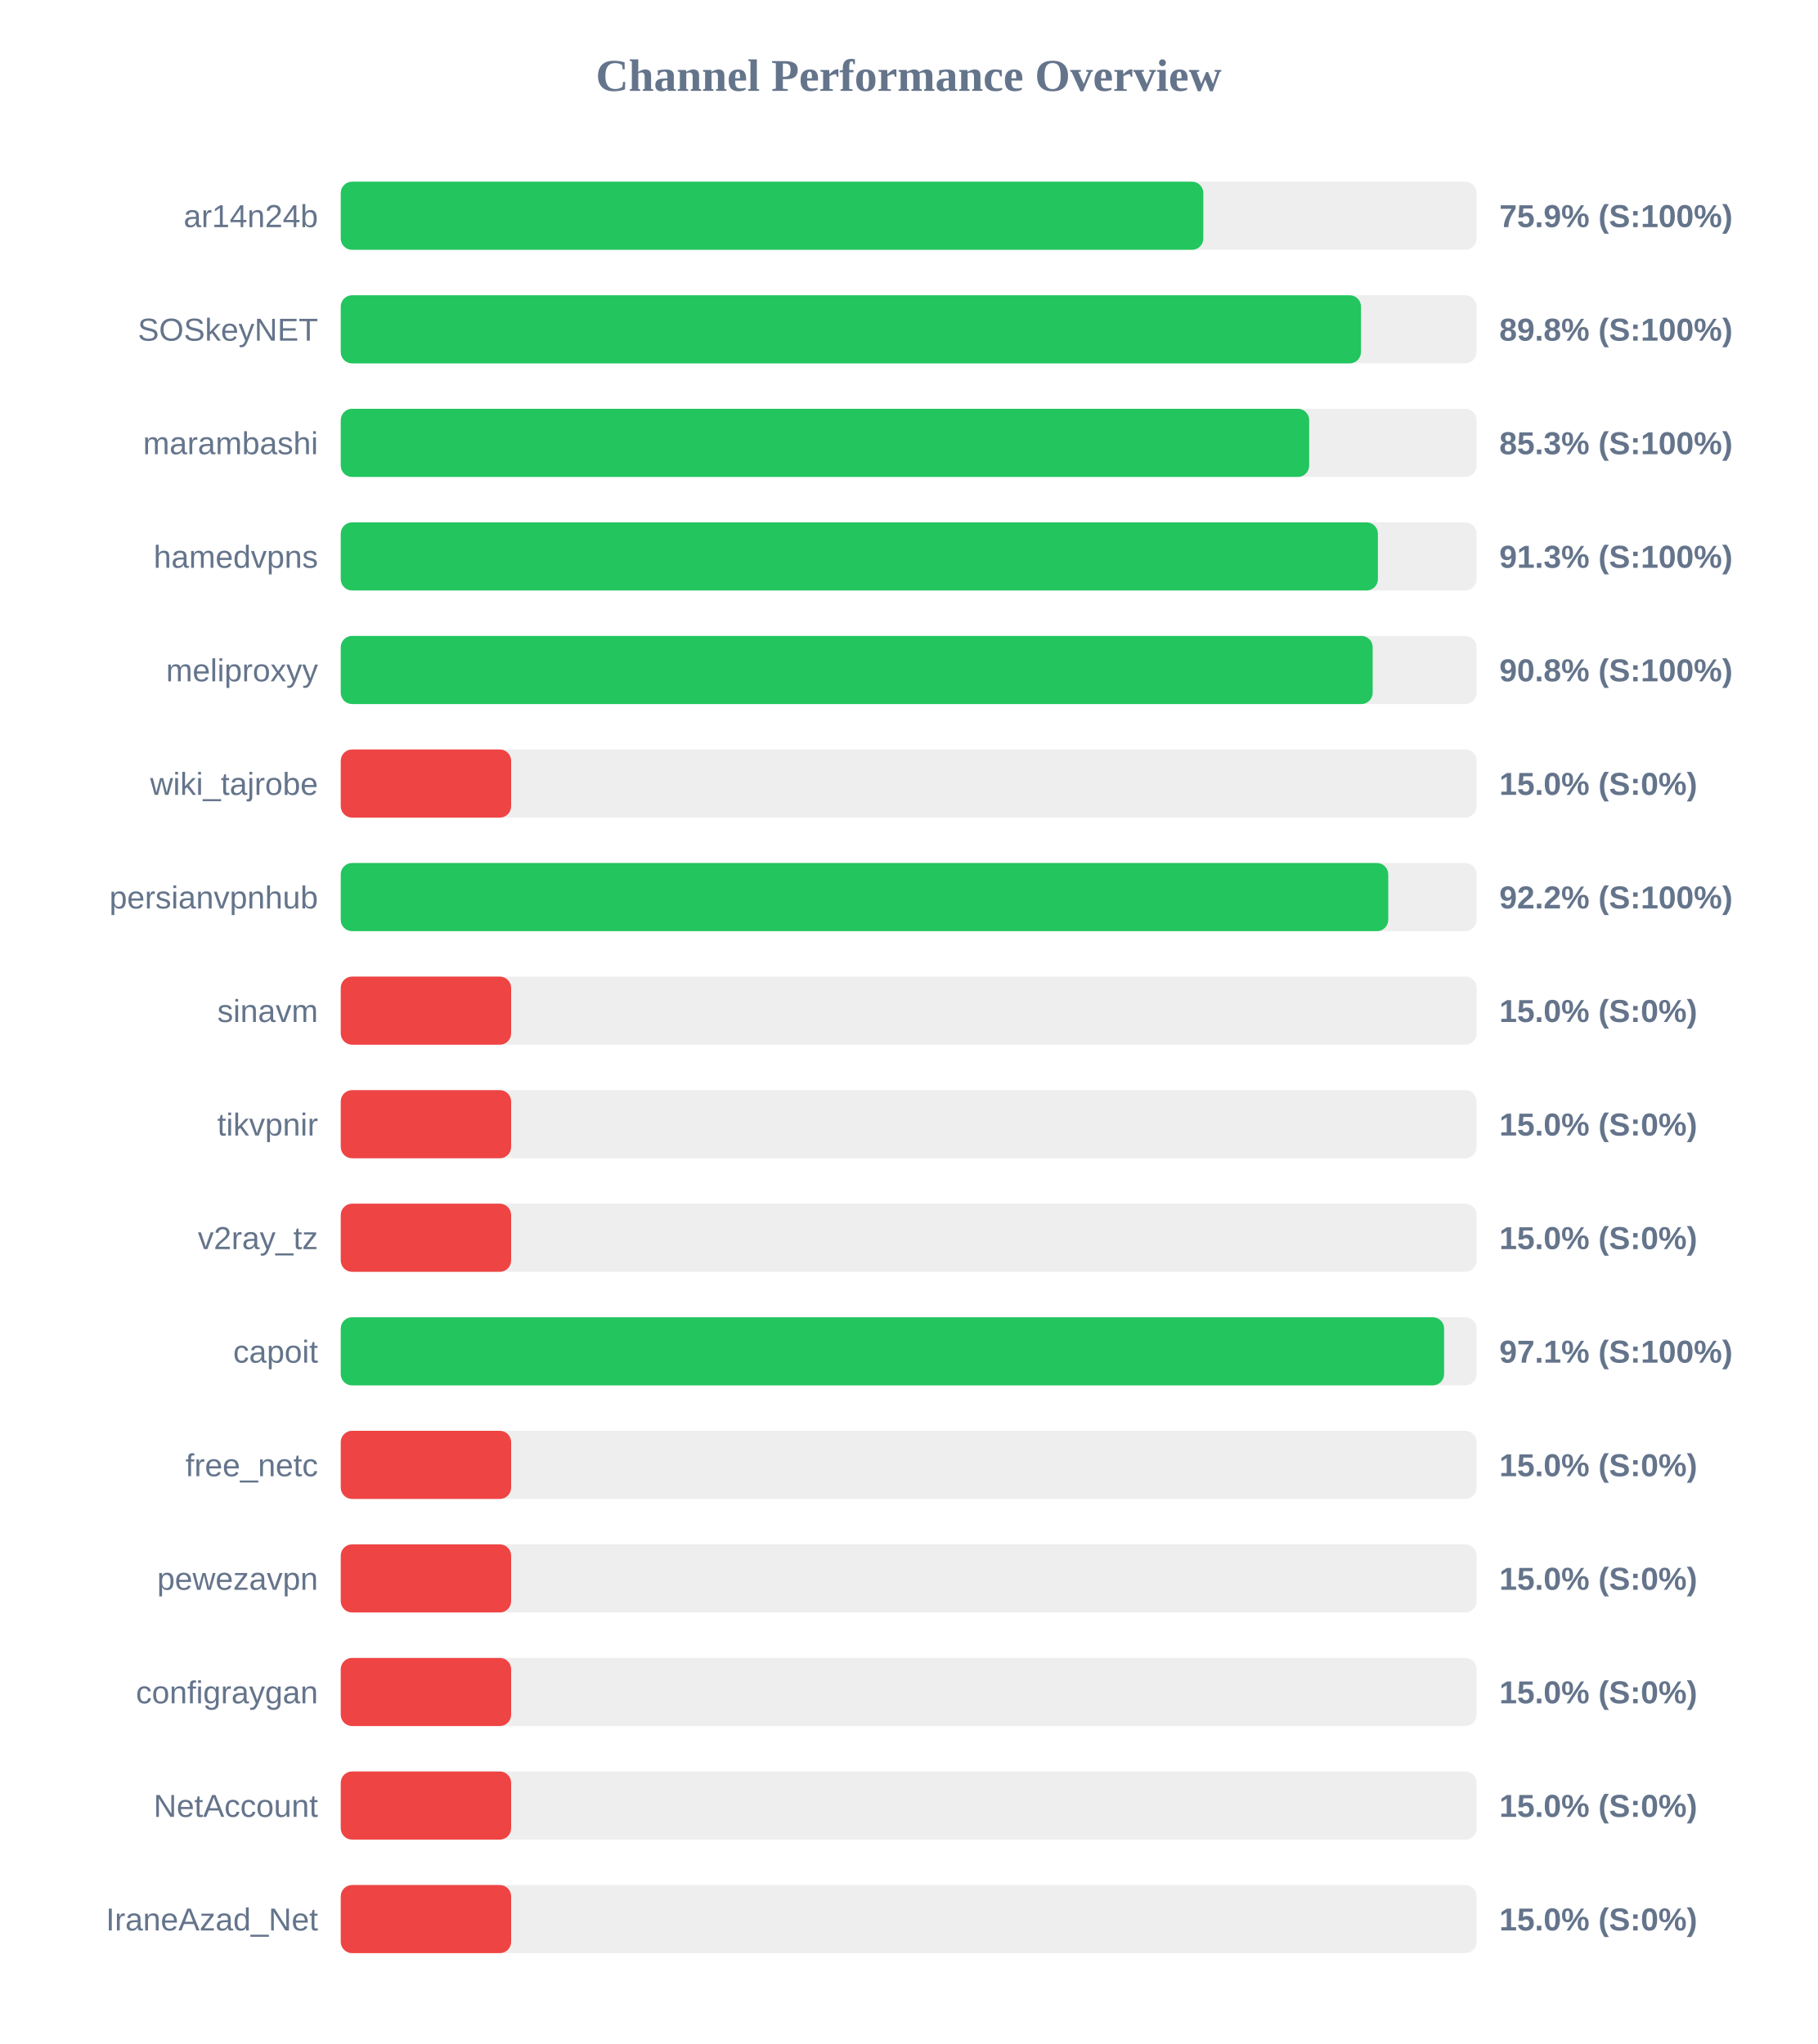
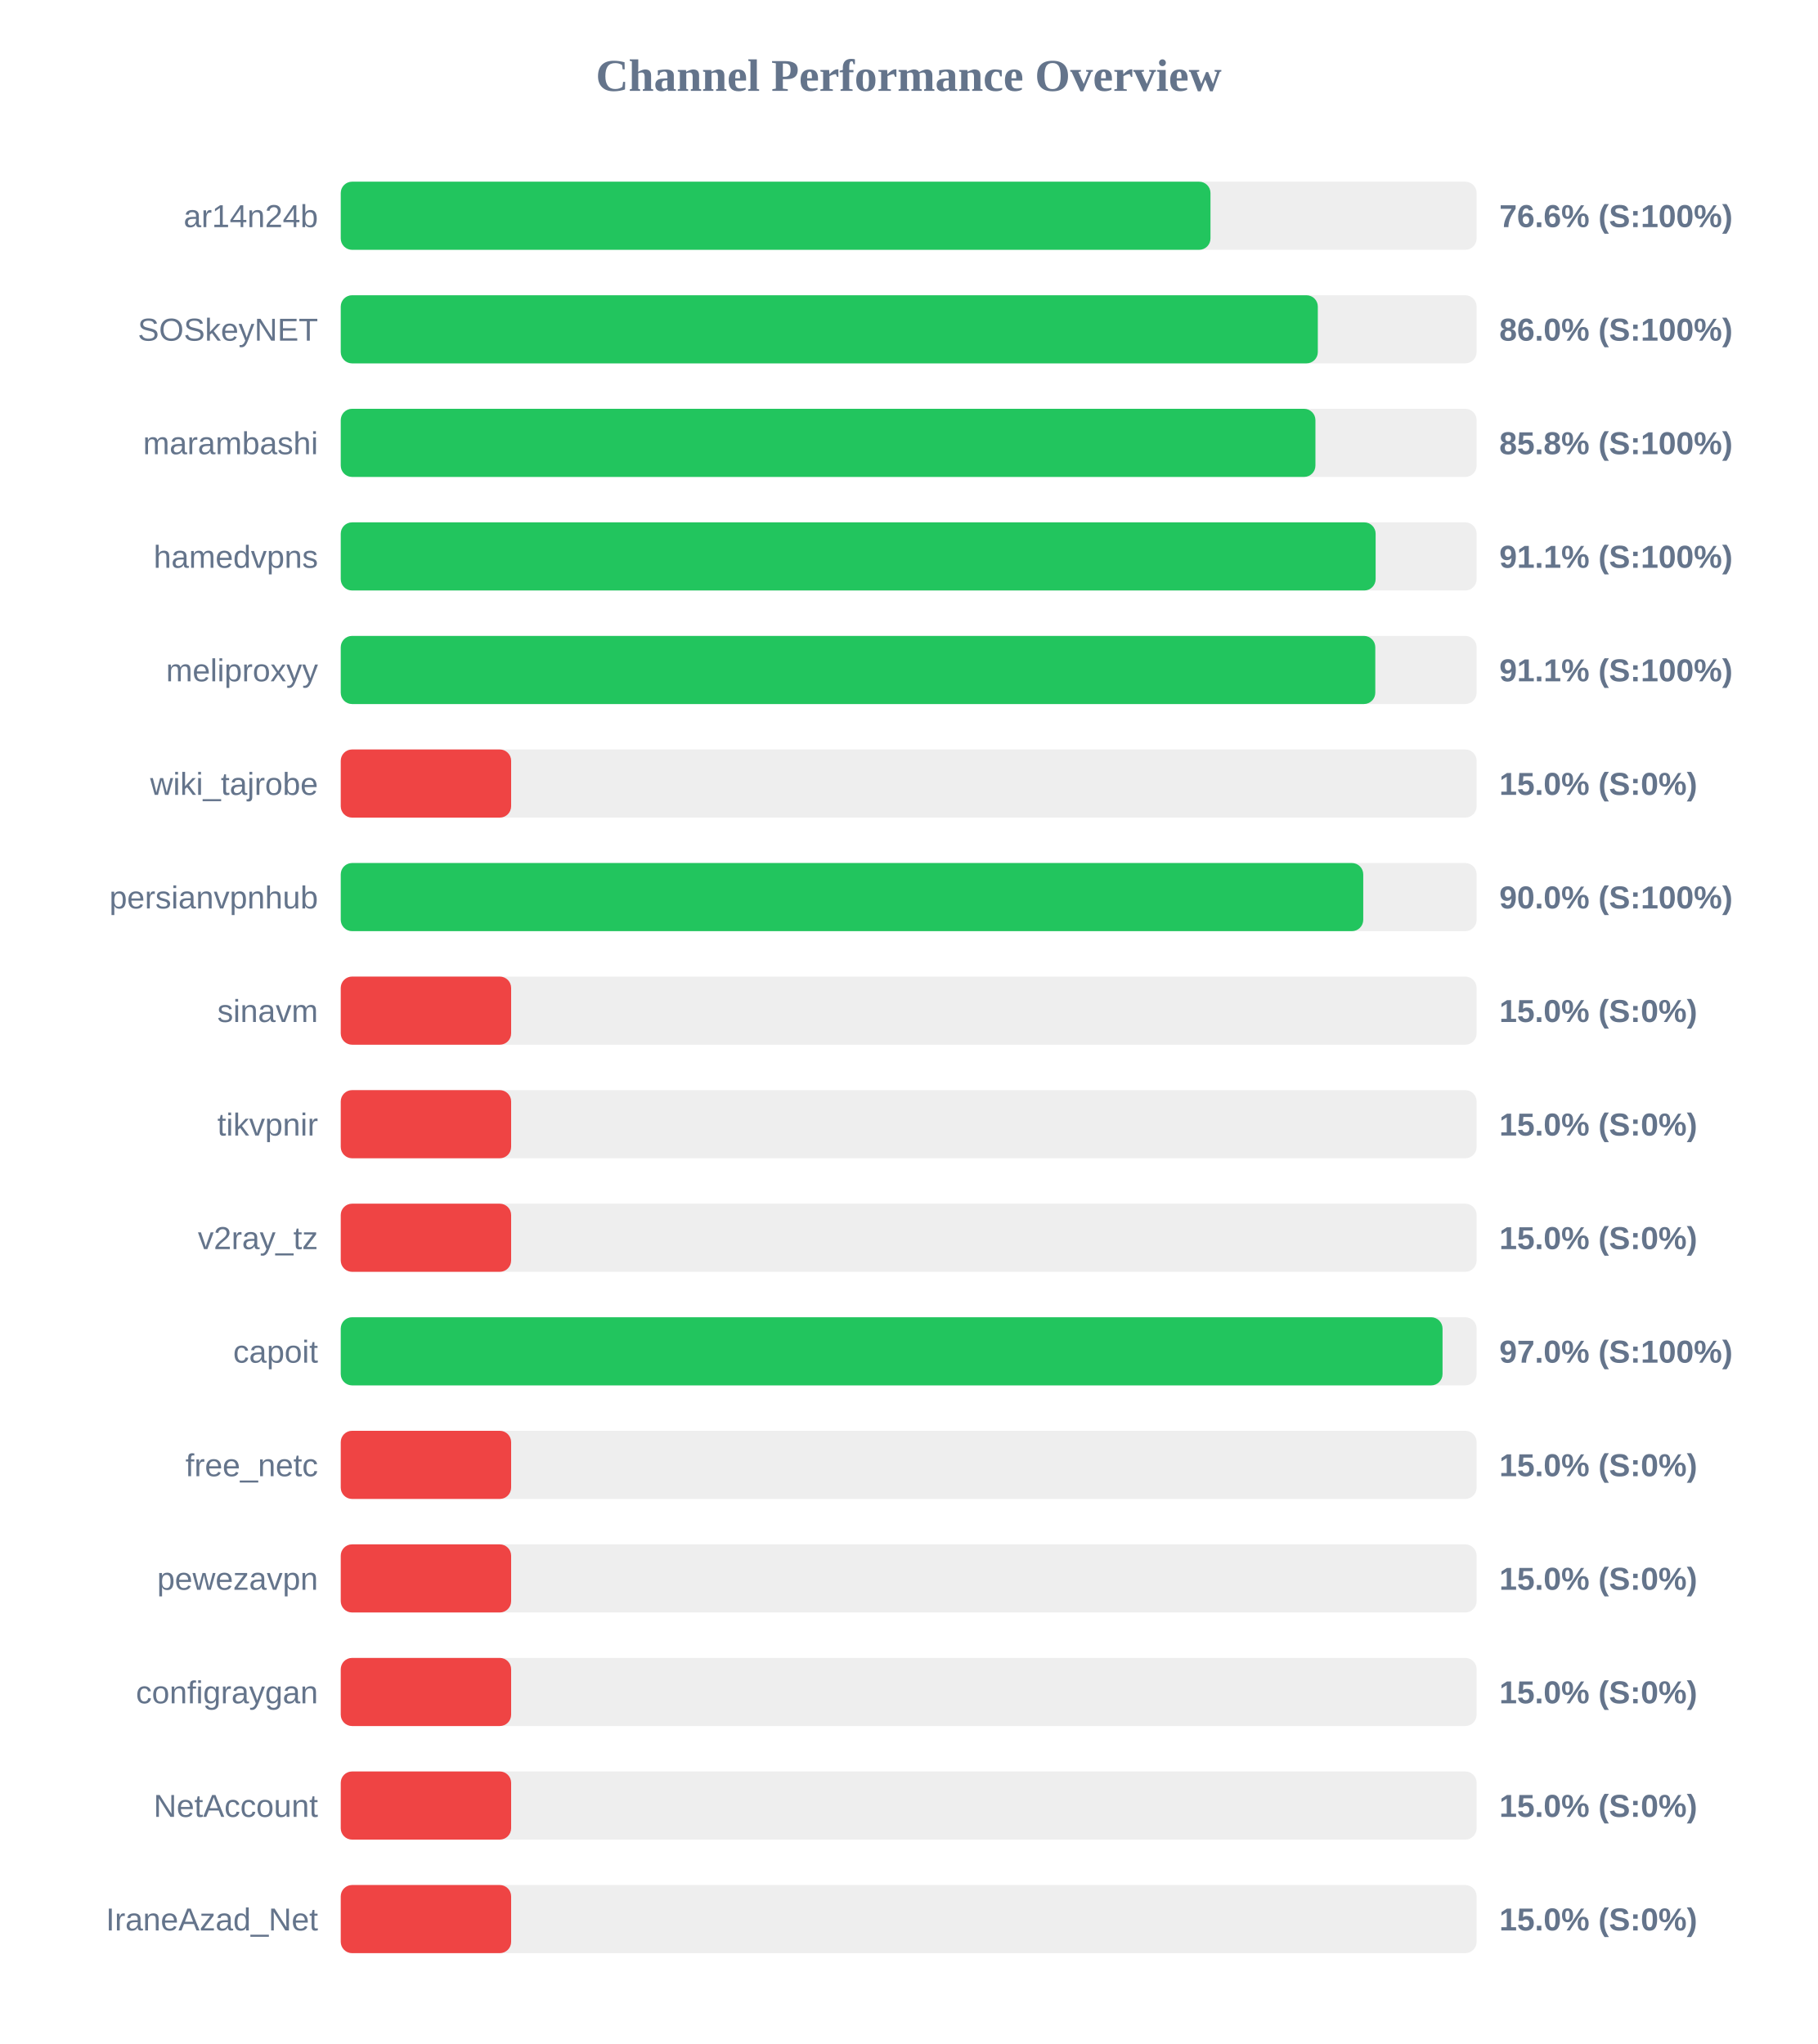
<svg xmlns="http://www.w3.org/2000/svg" width="800" height="900" version="1.1">
  <style>
        .row { font: 14px Arial; fill: #64748b; }
        .score { font: bold 14px Arial; fill: #64748b; }
    </style>
  <text x="400" y="40" text-anchor="middle" font-size="20px" font-weight="bold" fill="#64748b">Channel Performance Overview</text>
  <rect x="150" y="80" width="500" height="30" fill="#eee" rx="5" />
-   <rect x="150" y="80" width="379.7" height="30" fill="#22c55e" rx="5" />
+   <rect x="150" y="80" width="382.85" height="30" fill="#22c55e" rx="5" />
  <text x="140" y="100" text-anchor="end" class="row">ar14n24b</text>
-   <text x="660" y="100" text-anchor="start" class="score">75.9% (S:100%)</text>
+   <text x="660" y="100" text-anchor="start" class="score">76.6% (S:100%)</text>
  <rect x="150" y="130" width="500" height="30" fill="#eee" rx="5" />
-   <rect x="150" y="130" width="449.1" height="30" fill="#22c55e" rx="5" />
+   <rect x="150" y="130" width="430.1" height="30" fill="#22c55e" rx="5" />
  <text x="140" y="150" text-anchor="end" class="row">SOSkeyNET</text>
-   <text x="660" y="150" text-anchor="start" class="score">89.8% (S:100%)</text>
+   <text x="660" y="150" text-anchor="start" class="score">86.0% (S:100%)</text>
  <rect x="150" y="180" width="500" height="30" fill="#eee" rx="5" />
-   <rect x="150" y="180" width="426.3" height="30" fill="#22c55e" rx="5" />
+   <rect x="150" y="180" width="429.05" height="30" fill="#22c55e" rx="5" />
  <text x="140" y="200" text-anchor="end" class="row">marambashi</text>
-   <text x="660" y="200" text-anchor="start" class="score">85.3% (S:100%)</text>
+   <text x="660" y="200" text-anchor="start" class="score">85.8% (S:100%)</text>
  <rect x="150" y="230" width="500" height="30" fill="#eee" rx="5" />
-   <rect x="150" y="230" width="456.55" height="30" fill="#22c55e" rx="5" />
+   <rect x="150" y="230" width="455.55" height="30" fill="#22c55e" rx="5" />
  <text x="140" y="250" text-anchor="end" class="row">hamedvpns</text>
-   <text x="660" y="250" text-anchor="start" class="score">91.3% (S:100%)</text>
+   <text x="660" y="250" text-anchor="start" class="score">91.1% (S:100%)</text>
  <rect x="150" y="280" width="500" height="30" fill="#eee" rx="5" />
-   <rect x="150" y="280" width="454.25" height="30" fill="#22c55e" rx="5" />
+   <rect x="150" y="280" width="455.4" height="30" fill="#22c55e" rx="5" />
  <text x="140" y="300" text-anchor="end" class="row">meliproxyy</text>
-   <text x="660" y="300" text-anchor="start" class="score">90.8% (S:100%)</text>
+   <text x="660" y="300" text-anchor="start" class="score">91.1% (S:100%)</text>
  <rect x="150" y="330" width="500" height="30" fill="#eee" rx="5" />
  <rect x="150" y="330" width="75.0" height="30" fill="#ef4444" rx="5" />
  <text x="140" y="350" text-anchor="end" class="row">wiki_tajrobe</text>
  <text x="660" y="350" text-anchor="start" class="score">15.0% (S:0%)</text>
  <rect x="150" y="380" width="500" height="30" fill="#eee" rx="5" />
-   <rect x="150" y="380" width="461.1" height="30" fill="#22c55e" rx="5" />
+   <rect x="150" y="380" width="450.1" height="30" fill="#22c55e" rx="5" />
  <text x="140" y="400" text-anchor="end" class="row">persianvpnhub</text>
-   <text x="660" y="400" text-anchor="start" class="score">92.2% (S:100%)</text>
+   <text x="660" y="400" text-anchor="start" class="score">90.0% (S:100%)</text>
  <rect x="150" y="430" width="500" height="30" fill="#eee" rx="5" />
  <rect x="150" y="430" width="75.0" height="30" fill="#ef4444" rx="5" />
  <text x="140" y="450" text-anchor="end" class="row">sinavm</text>
  <text x="660" y="450" text-anchor="start" class="score">15.0% (S:0%)</text>
  <rect x="150" y="480" width="500" height="30" fill="#eee" rx="5" />
  <rect x="150" y="480" width="75.0" height="30" fill="#ef4444" rx="5" />
  <text x="140" y="500" text-anchor="end" class="row">tikvpnir</text>
  <text x="660" y="500" text-anchor="start" class="score">15.0% (S:0%)</text>
  <rect x="150" y="530" width="500" height="30" fill="#eee" rx="5" />
  <rect x="150" y="530" width="75.0" height="30" fill="#ef4444" rx="5" />
  <text x="140" y="550" text-anchor="end" class="row">v2ray_tz</text>
  <text x="660" y="550" text-anchor="start" class="score">15.0% (S:0%)</text>
  <rect x="150" y="580" width="500" height="30" fill="#eee" rx="5" />
-   <rect x="150" y="580" width="485.7" height="30" fill="#22c55e" rx="5" />
+   <rect x="150" y="580" width="485.0" height="30" fill="#22c55e" rx="5" />
  <text x="140" y="600" text-anchor="end" class="row">capoit</text>
-   <text x="660" y="600" text-anchor="start" class="score">97.1% (S:100%)</text>
+   <text x="660" y="600" text-anchor="start" class="score">97.0% (S:100%)</text>
  <rect x="150" y="630" width="500" height="30" fill="#eee" rx="5" />
  <rect x="150" y="630" width="75.0" height="30" fill="#ef4444" rx="5" />
  <text x="140" y="650" text-anchor="end" class="row">free_netc</text>
  <text x="660" y="650" text-anchor="start" class="score">15.0% (S:0%)</text>
  <rect x="150" y="680" width="500" height="30" fill="#eee" rx="5" />
  <rect x="150" y="680" width="75.0" height="30" fill="#ef4444" rx="5" />
  <text x="140" y="700" text-anchor="end" class="row">pewezavpn</text>
  <text x="660" y="700" text-anchor="start" class="score">15.0% (S:0%)</text>
  <rect x="150" y="730" width="500" height="30" fill="#eee" rx="5" />
  <rect x="150" y="730" width="75.0" height="30" fill="#ef4444" rx="5" />
  <text x="140" y="750" text-anchor="end" class="row">configraygan</text>
  <text x="660" y="750" text-anchor="start" class="score">15.0% (S:0%)</text>
  <rect x="150" y="780" width="500" height="30" fill="#eee" rx="5" />
  <rect x="150" y="780" width="75.0" height="30" fill="#ef4444" rx="5" />
  <text x="140" y="800" text-anchor="end" class="row">NetAccount</text>
  <text x="660" y="800" text-anchor="start" class="score">15.0% (S:0%)</text>
  <rect x="150" y="830" width="500" height="30" fill="#eee" rx="5" />
  <rect x="150" y="830" width="75.0" height="30" fill="#ef4444" rx="5" />
  <text x="140" y="850" text-anchor="end" class="row">IraneAzad_Net</text>
  <text x="660" y="850" text-anchor="start" class="score">15.0% (S:0%)</text>
</svg>
